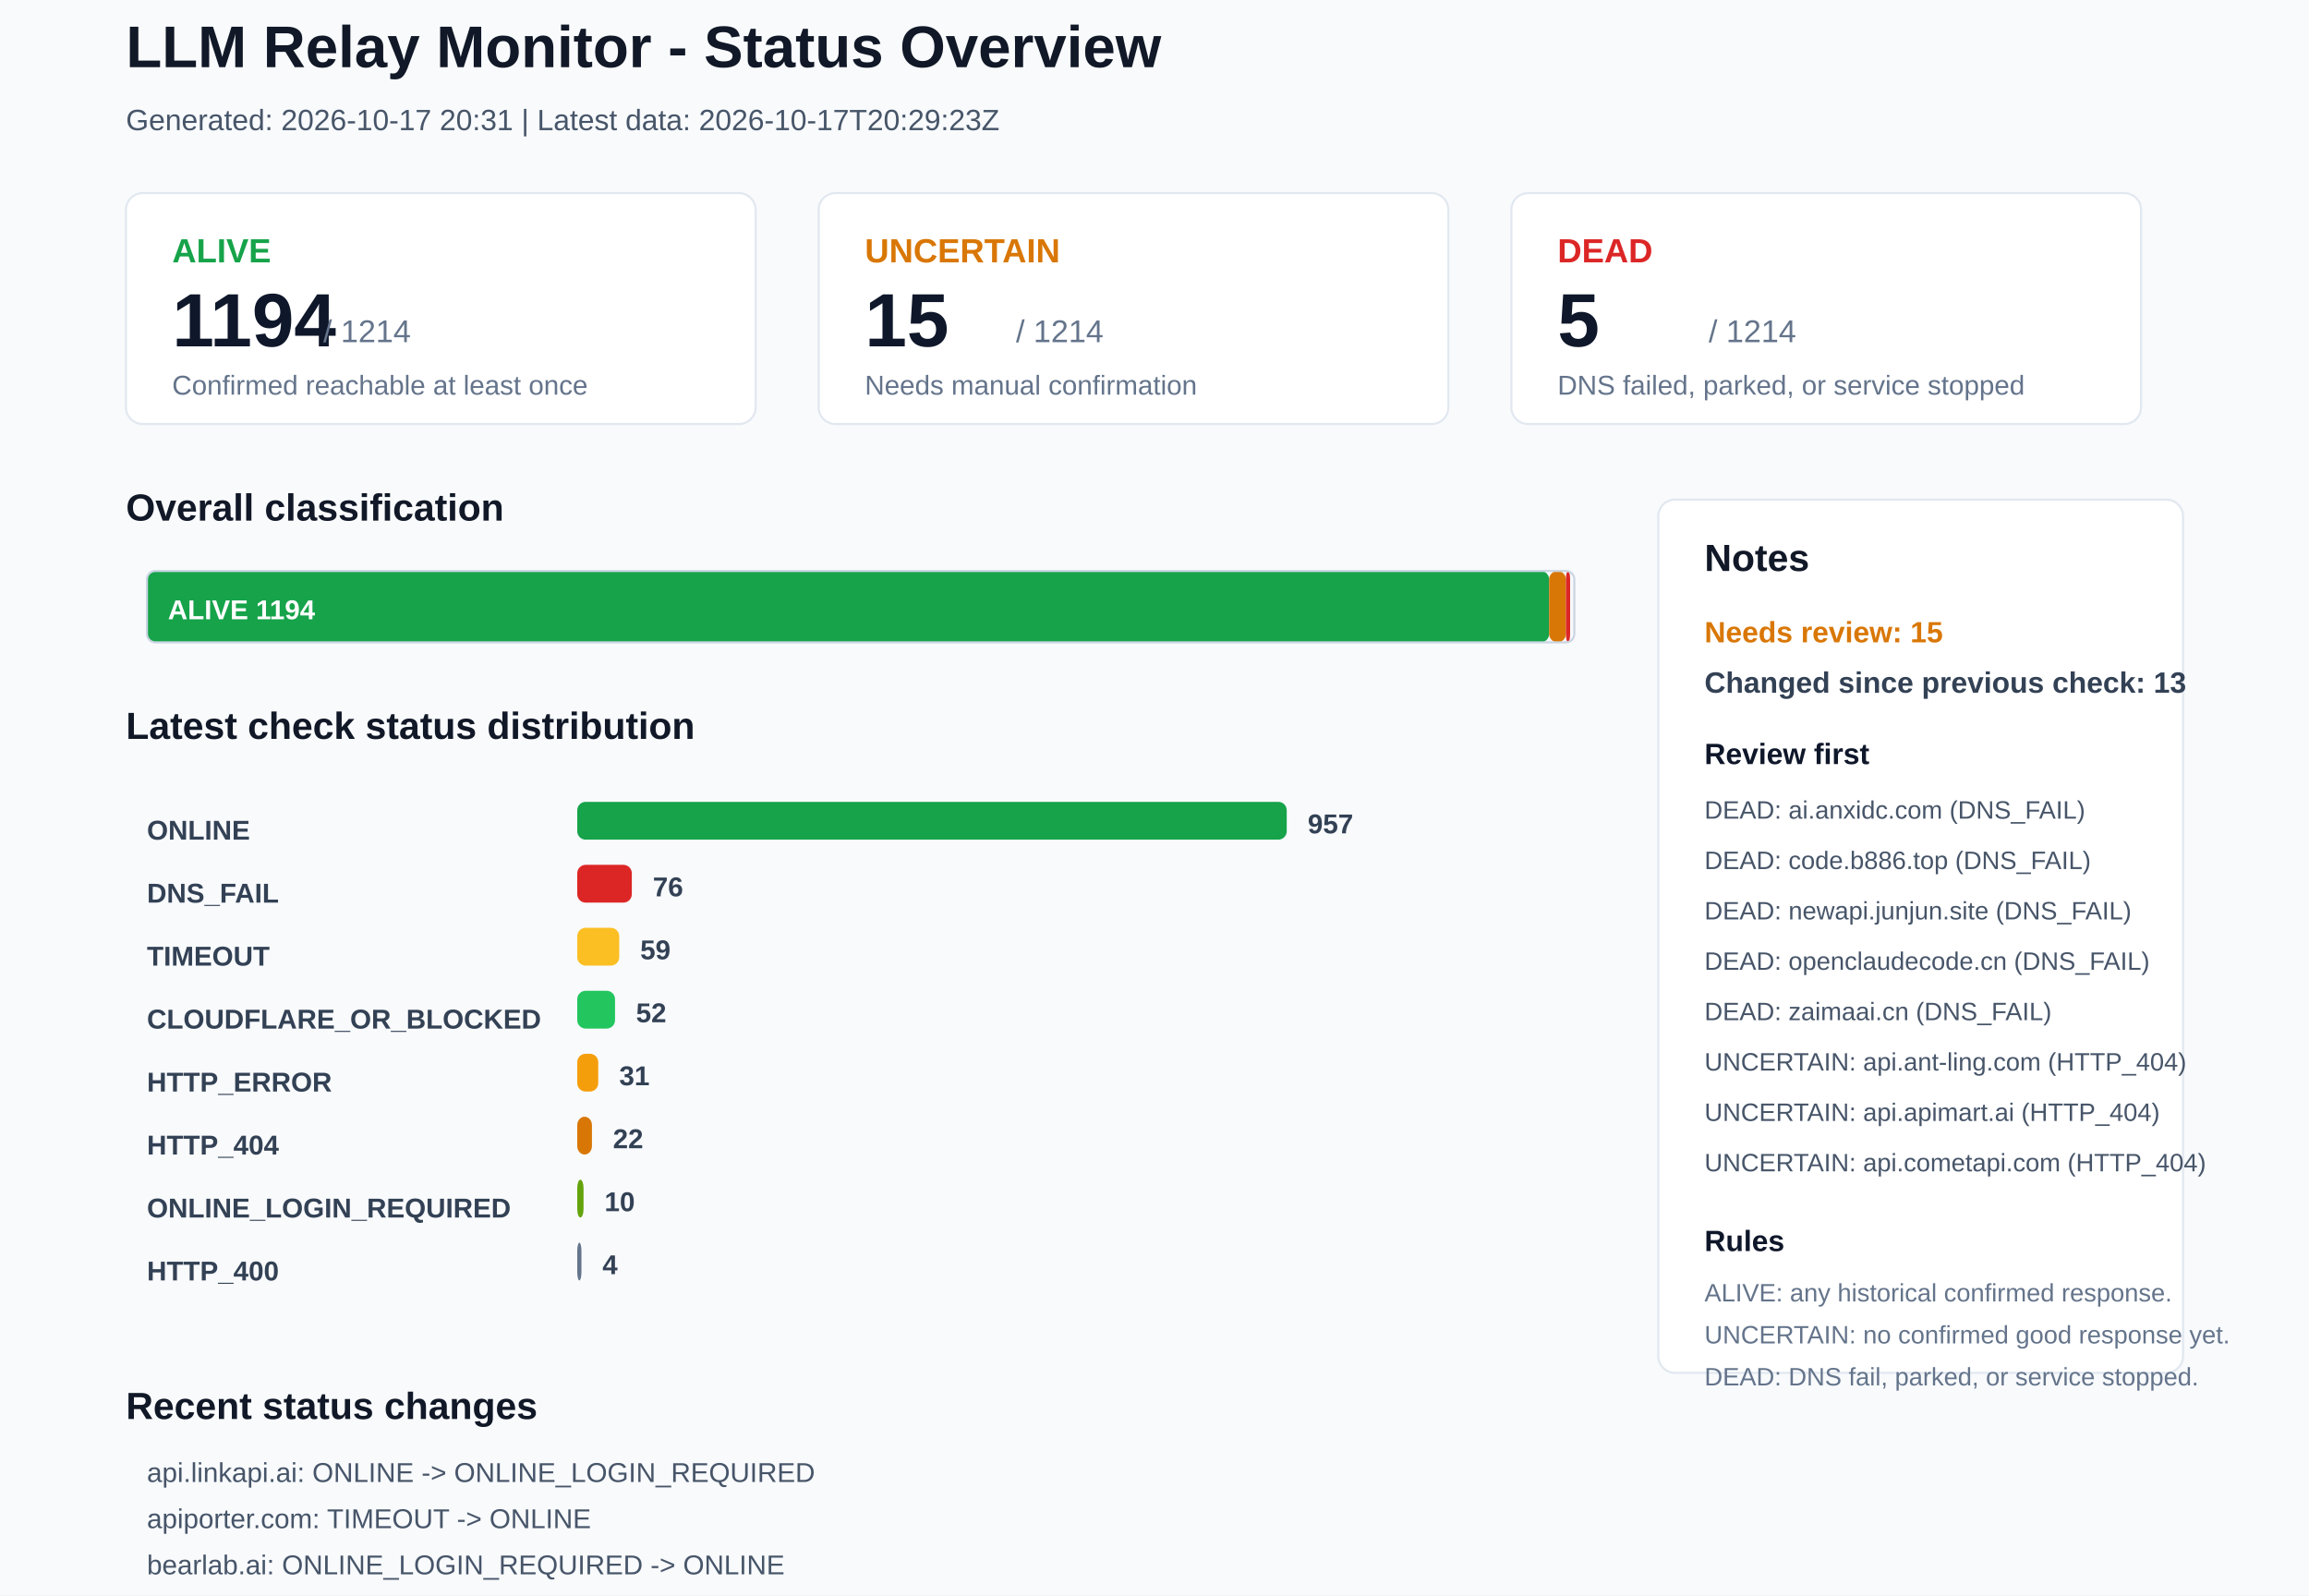
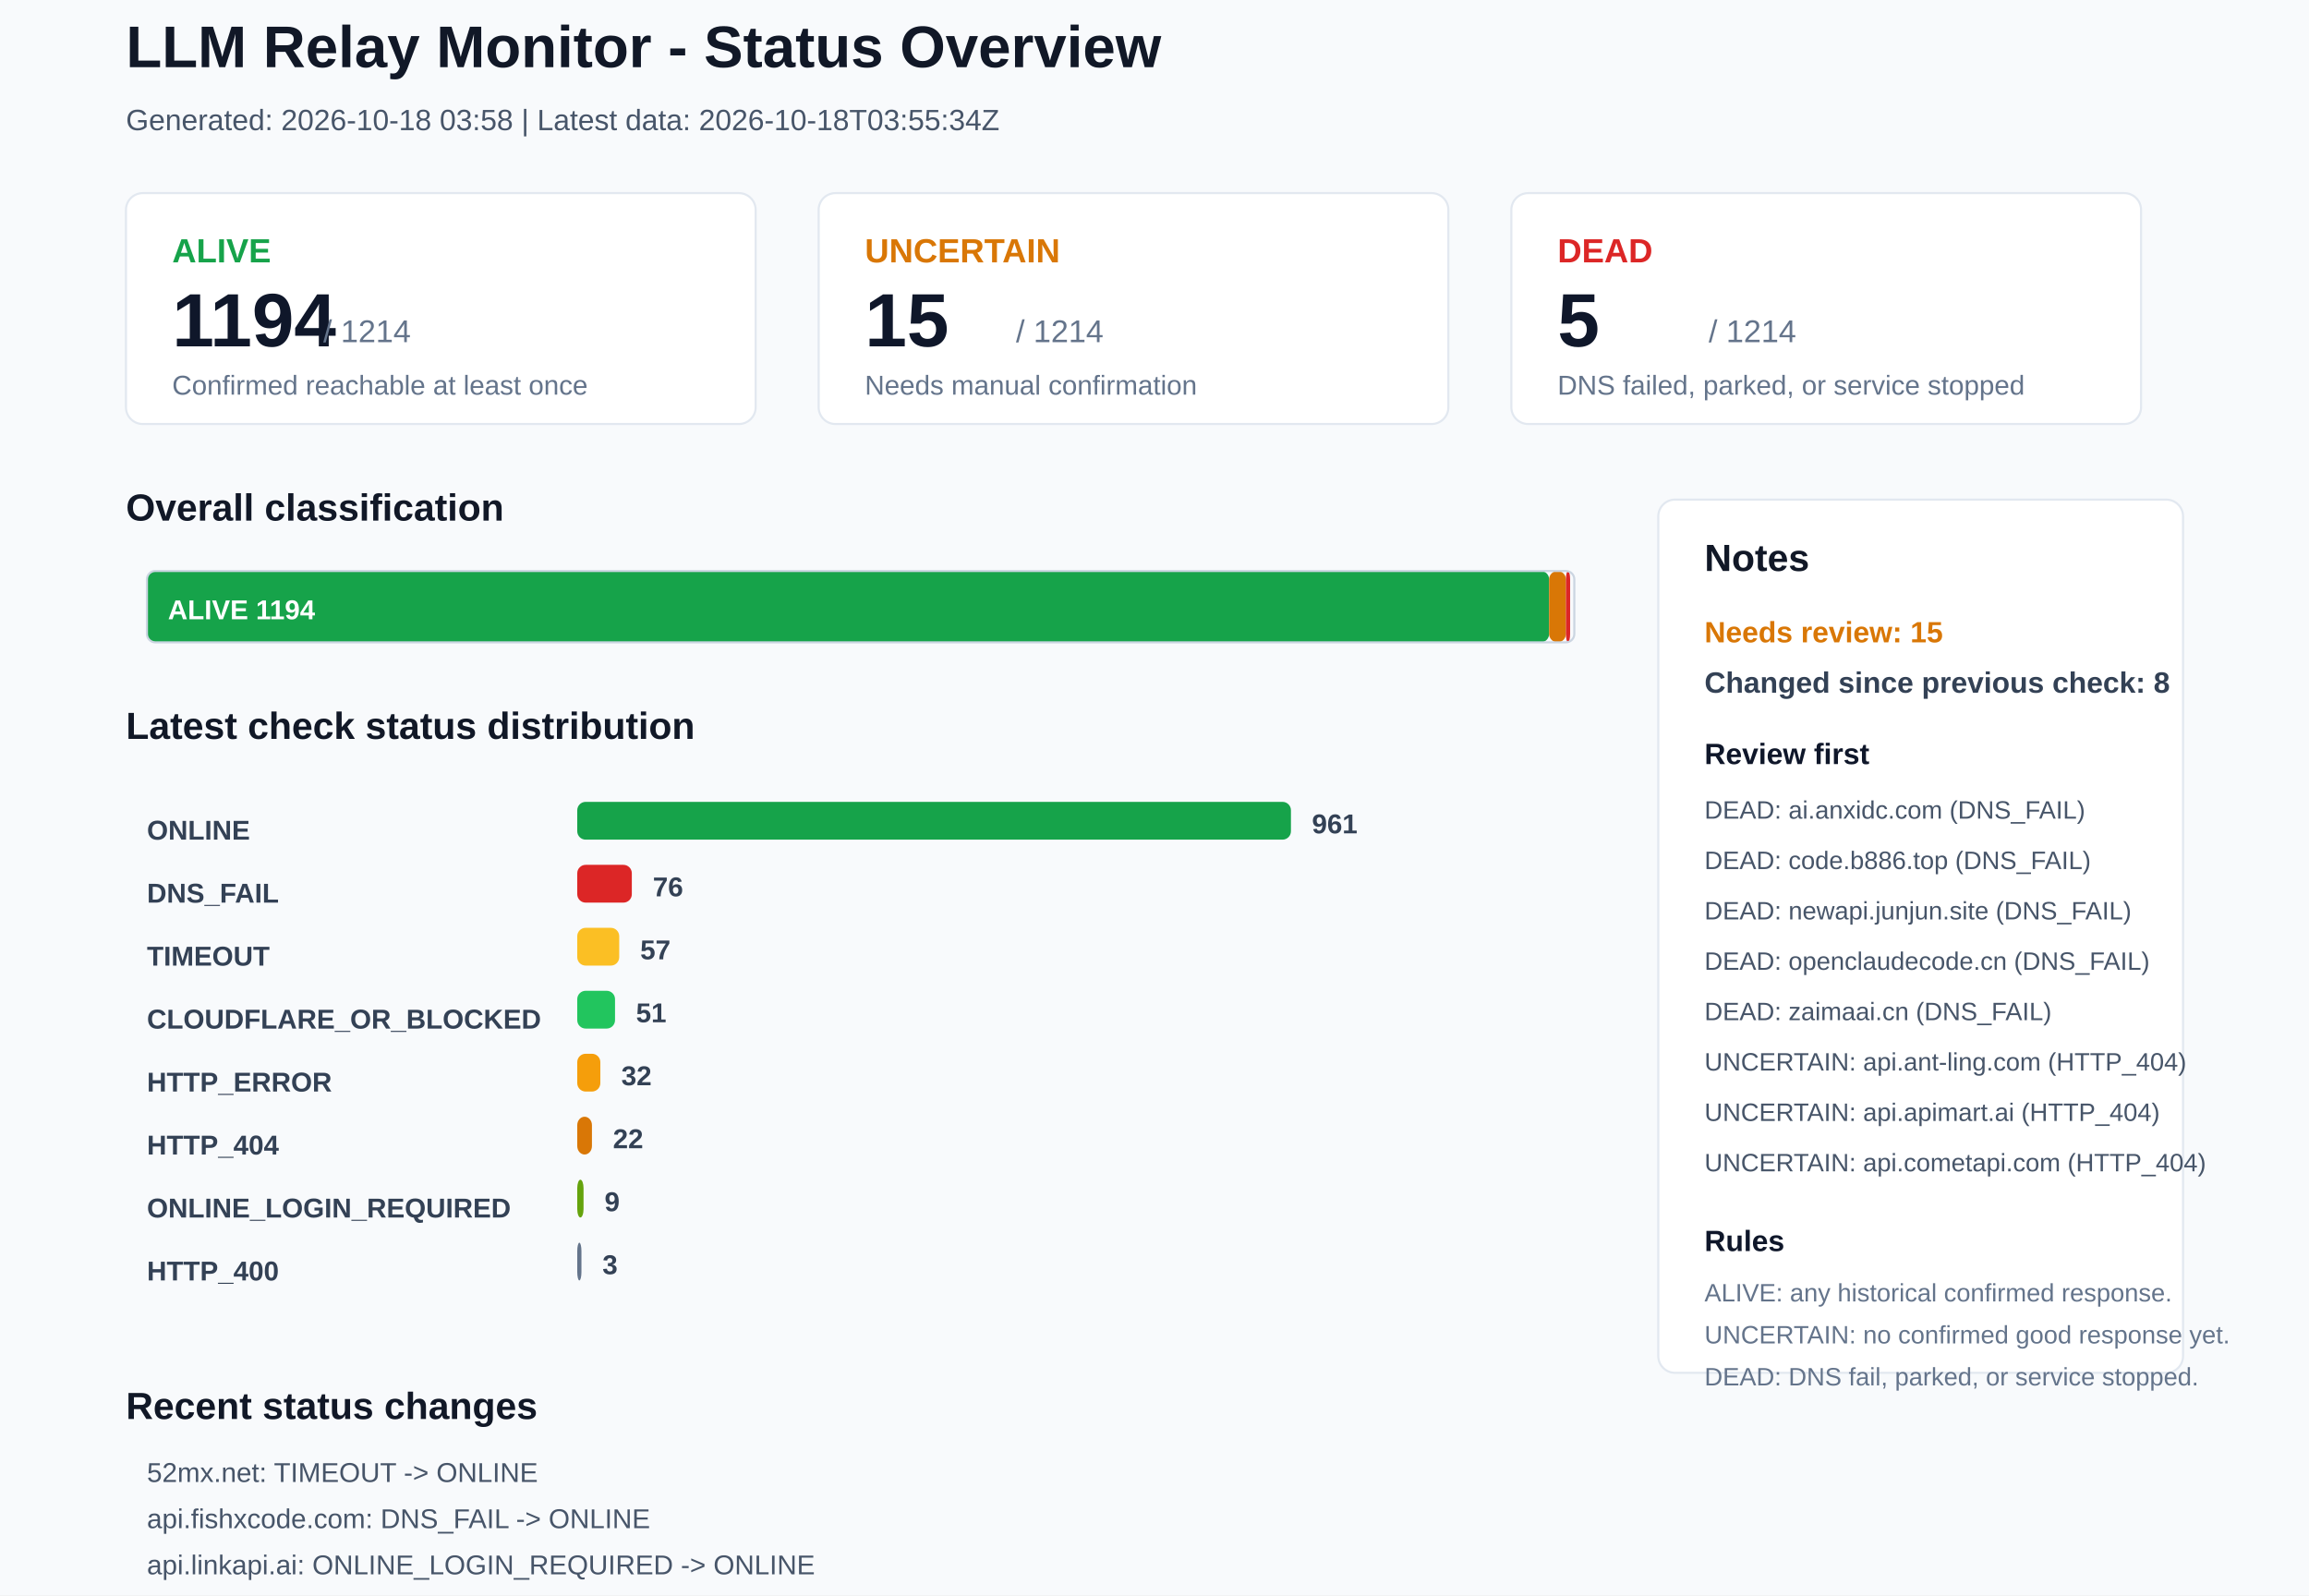
<svg xmlns="http://www.w3.org/2000/svg" width="1100" height="760" viewBox="0 0 1100 760">
  <rect x="0" y="0" width="1100" height="760" rx="0" fill="#F8FAFC" stroke="none" />
  <text x="60" y="32" font-family="Arial, sans-serif" font-size="28" font-weight="700" fill="#111827">LLM Relay Monitor - Status Overview</text>
-   <text x="60" y="62" font-family="Arial, sans-serif" font-size="14" font-weight="400" fill="#475569">Generated: 2026-10-17 20:31 | Latest data: 2026-10-17T20:29:23Z</text>
+   <text x="60" y="62" font-family="Arial, sans-serif" font-size="14" font-weight="400" fill="#475569">Generated: 2026-10-18 03:58 | Latest data: 2026-10-18T03:55:34Z</text>
  <rect x="60" y="92" width="300" height="110" rx="8" fill="#FFFFFF" stroke="#E2E8F0" />
  <text x="82" y="125" font-family="Arial, sans-serif" font-size="16" font-weight="700" fill="#16A34A">ALIVE</text>
  <text x="82" y="165" font-family="Arial, sans-serif" font-size="36" font-weight="700" fill="#0F172A">1194</text>
  <text x="154" y="163" font-family="Arial, sans-serif" font-size="15" font-weight="400" fill="#64748B">/ 1214</text>
  <text x="82" y="188" font-family="Arial, sans-serif" font-size="13" font-weight="400" fill="#64748B">Confirmed reachable at least once</text>
  <rect x="390" y="92" width="300" height="110" rx="8" fill="#FFFFFF" stroke="#E2E8F0" />
  <text x="412" y="125" font-family="Arial, sans-serif" font-size="16" font-weight="700" fill="#D97706">UNCERTAIN</text>
  <text x="412" y="165" font-family="Arial, sans-serif" font-size="36" font-weight="700" fill="#0F172A">15</text>
  <text x="484" y="163" font-family="Arial, sans-serif" font-size="15" font-weight="400" fill="#64748B">/ 1214</text>
  <text x="412" y="188" font-family="Arial, sans-serif" font-size="13" font-weight="400" fill="#64748B">Needs manual confirmation</text>
  <rect x="720" y="92" width="300" height="110" rx="8" fill="#FFFFFF" stroke="#E2E8F0" />
  <text x="742" y="125" font-family="Arial, sans-serif" font-size="16" font-weight="700" fill="#DC2626">DEAD</text>
  <text x="742" y="165" font-family="Arial, sans-serif" font-size="36" font-weight="700" fill="#0F172A">5</text>
  <text x="814" y="163" font-family="Arial, sans-serif" font-size="15" font-weight="400" fill="#64748B">/ 1214</text>
  <text x="742" y="188" font-family="Arial, sans-serif" font-size="13" font-weight="400" fill="#64748B">DNS failed, parked, or service stopped</text>
  <text x="60" y="248" font-family="Arial, sans-serif" font-size="18" font-weight="700" fill="#111827">Overall classification</text>
  <rect x="70" y="272" width="668" height="34" rx="4" fill="#16A34A" stroke="none" />
  <text x="80" y="295" font-family="Arial, sans-serif" font-size="13" font-weight="700" fill="#FFFFFF">ALIVE 1194</text>
  <rect x="738" y="272" width="8" height="34" rx="4" fill="#D97706" stroke="none" />
  <rect x="746" y="272" width="2" height="34" rx="4" fill="#DC2626" stroke="none" />
  <rect x="70" y="272" width="680" height="34" rx="4" fill="none" stroke="#CBD5E1" />
  <text x="60" y="352" font-family="Arial, sans-serif" font-size="18" font-weight="700" fill="#111827">Latest check status distribution</text>
  <text x="70" y="400" font-family="Arial, sans-serif" font-size="13" font-weight="700" fill="#334155">ONLINE</text>
-   <rect x="275" y="382" width="338" height="18" rx="4" fill="#16A34A" stroke="none" />
-   <text x="623" y="397" font-family="Arial, sans-serif" font-size="13" font-weight="700" fill="#334155">957</text>
+   <rect x="275" y="382" width="340" height="18" rx="4" fill="#16A34A" stroke="none" />
+   <text x="625" y="397" font-family="Arial, sans-serif" font-size="13" font-weight="700" fill="#334155">961</text>
  <text x="70" y="430" font-family="Arial, sans-serif" font-size="13" font-weight="700" fill="#334155">DNS_FAIL</text>
  <rect x="275" y="412" width="26" height="18" rx="4" fill="#DC2626" stroke="none" />
  <text x="311" y="427" font-family="Arial, sans-serif" font-size="13" font-weight="700" fill="#334155">76</text>
  <text x="70" y="460" font-family="Arial, sans-serif" font-size="13" font-weight="700" fill="#334155">TIMEOUT</text>
  <rect x="275" y="442" width="20" height="18" rx="4" fill="#FBBF24" stroke="none" />
-   <text x="305" y="457" font-family="Arial, sans-serif" font-size="13" font-weight="700" fill="#334155">59</text>
+   <text x="305" y="457" font-family="Arial, sans-serif" font-size="13" font-weight="700" fill="#334155">57</text>
  <text x="70" y="490" font-family="Arial, sans-serif" font-size="13" font-weight="700" fill="#334155">CLOUDFLARE_OR_BLOCKED</text>
  <rect x="275" y="472" width="18" height="18" rx="4" fill="#22C55E" stroke="none" />
-   <text x="303" y="487" font-family="Arial, sans-serif" font-size="13" font-weight="700" fill="#334155">52</text>
+   <text x="303" y="487" font-family="Arial, sans-serif" font-size="13" font-weight="700" fill="#334155">51</text>
  <text x="70" y="520" font-family="Arial, sans-serif" font-size="13" font-weight="700" fill="#334155">HTTP_ERROR</text>
-   <rect x="275" y="502" width="10" height="18" rx="4" fill="#F59E0B" stroke="none" />
-   <text x="295" y="517" font-family="Arial, sans-serif" font-size="13" font-weight="700" fill="#334155">31</text>
+   <rect x="275" y="502" width="11" height="18" rx="4" fill="#F59E0B" stroke="none" />
+   <text x="296" y="517" font-family="Arial, sans-serif" font-size="13" font-weight="700" fill="#334155">32</text>
  <text x="70" y="550" font-family="Arial, sans-serif" font-size="13" font-weight="700" fill="#334155">HTTP_404</text>
  <rect x="275" y="532" width="7" height="18" rx="4" fill="#D97706" stroke="none" />
  <text x="292" y="547" font-family="Arial, sans-serif" font-size="13" font-weight="700" fill="#334155">22</text>
  <text x="70" y="580" font-family="Arial, sans-serif" font-size="13" font-weight="700" fill="#334155">ONLINE_LOGIN_REQUIRED</text>
  <rect x="275" y="562" width="3" height="18" rx="4" fill="#65A30D" stroke="none" />
-   <text x="288" y="577" font-family="Arial, sans-serif" font-size="13" font-weight="700" fill="#334155">10</text>
+   <text x="288" y="577" font-family="Arial, sans-serif" font-size="13" font-weight="700" fill="#334155">9</text>
  <text x="70" y="610" font-family="Arial, sans-serif" font-size="13" font-weight="700" fill="#334155">HTTP_400</text>
  <rect x="275" y="592" width="2" height="18" rx="4" fill="#64748B" stroke="none" />
-   <text x="287" y="607" font-family="Arial, sans-serif" font-size="13" font-weight="700" fill="#334155">4</text>
+   <text x="287" y="607" font-family="Arial, sans-serif" font-size="13" font-weight="700" fill="#334155">3</text>
  <rect x="790" y="238" width="250" height="416" rx="8" fill="#FFFFFF" stroke="#E2E8F0" />
  <text x="812" y="272" font-family="Arial, sans-serif" font-size="18" font-weight="700" fill="#111827">Notes</text>
  <text x="812" y="306" font-family="Arial, sans-serif" font-size="14" font-weight="700" fill="#D97706">Needs review: 15</text>
-   <text x="812" y="330" font-family="Arial, sans-serif" font-size="14" font-weight="700" fill="#334155">Changed since previous check: 13</text>
+   <text x="812" y="330" font-family="Arial, sans-serif" font-size="14" font-weight="700" fill="#334155">Changed since previous check: 8</text>
  <text x="812" y="364" font-family="Arial, sans-serif" font-size="14" font-weight="700" fill="#0F172A">Review first</text>
  <text x="812" y="390" font-family="Arial, sans-serif" font-size="12" font-weight="400" fill="#475569">DEAD: ai.anxidc.com (DNS_FAIL)</text>
  <text x="812" y="414" font-family="Arial, sans-serif" font-size="12" font-weight="400" fill="#475569">DEAD: code.b886.top (DNS_FAIL)</text>
  <text x="812" y="438" font-family="Arial, sans-serif" font-size="12" font-weight="400" fill="#475569">DEAD: newapi.junjun.site (DNS_FAIL)</text>
  <text x="812" y="462" font-family="Arial, sans-serif" font-size="12" font-weight="400" fill="#475569">DEAD: openclaudecode.cn (DNS_FAIL)</text>
  <text x="812" y="486" font-family="Arial, sans-serif" font-size="12" font-weight="400" fill="#475569">DEAD: zaimaai.cn (DNS_FAIL)</text>
  <text x="812" y="510" font-family="Arial, sans-serif" font-size="12" font-weight="400" fill="#475569">UNCERTAIN: api.ant-ling.com (HTTP_404)</text>
  <text x="812" y="534" font-family="Arial, sans-serif" font-size="12" font-weight="400" fill="#475569">UNCERTAIN: api.apimart.ai (HTTP_404)</text>
  <text x="812" y="558" font-family="Arial, sans-serif" font-size="12" font-weight="400" fill="#475569">UNCERTAIN: api.cometapi.com (HTTP_404)</text>
  <text x="812" y="596" font-family="Arial, sans-serif" font-size="14" font-weight="700" fill="#0F172A">Rules</text>
  <text x="812" y="620" font-family="Arial, sans-serif" font-size="12" font-weight="400" fill="#64748B">ALIVE: any historical confirmed response.</text>
  <text x="812" y="640" font-family="Arial, sans-serif" font-size="12" font-weight="400" fill="#64748B">UNCERTAIN: no confirmed good response yet.</text>
  <text x="812" y="660" font-family="Arial, sans-serif" font-size="12" font-weight="400" fill="#64748B">DEAD: DNS fail, parked, or service stopped.</text>
  <text x="60" y="676" font-family="Arial, sans-serif" font-size="18" font-weight="700" fill="#111827">Recent status changes</text>
-   <text x="70" y="706" font-family="Arial, sans-serif" font-size="13" font-weight="400" fill="#475569">api.linkapi.ai: ONLINE -&gt; ONLINE_LOGIN_REQUIRED</text>
-   <text x="70" y="728" font-family="Arial, sans-serif" font-size="13" font-weight="400" fill="#475569">apiporter.com: TIMEOUT -&gt; ONLINE</text>
-   <text x="70" y="750" font-family="Arial, sans-serif" font-size="13" font-weight="400" fill="#475569">bearlab.ai: ONLINE_LOGIN_REQUIRED -&gt; ONLINE</text>
-   <text x="70" y="772" font-family="Arial, sans-serif" font-size="13" font-weight="400" fill="#475569">linkapi.ai: ONLINE -&gt; ONLINE_LOGIN_REQUIRED</text>
-   <text x="70" y="794" font-family="Arial, sans-serif" font-size="13" font-weight="400" fill="#475569">maxapi.ai: ONLINE_LOGIN_REQUIRED -&gt; ONLINE</text>
-   <text x="70" y="816" font-family="Arial, sans-serif" font-size="13" font-weight="400" fill="#475569">yunzhiapi.cn: ONLINE_LOGIN_REQUIRED -&gt; ONLINE</text>
+   <text x="70" y="706" font-family="Arial, sans-serif" font-size="13" font-weight="400" fill="#475569">52mx.net: TIMEOUT -&gt; ONLINE</text>
+   <text x="70" y="728" font-family="Arial, sans-serif" font-size="13" font-weight="400" fill="#475569">api.fishxcode.com: DNS_FAIL -&gt; ONLINE</text>
+   <text x="70" y="750" font-family="Arial, sans-serif" font-size="13" font-weight="400" fill="#475569">api.linkapi.ai: ONLINE_LOGIN_REQUIRED -&gt; ONLINE</text>
+   <text x="70" y="772" font-family="Arial, sans-serif" font-size="13" font-weight="400" fill="#475569">chongcodex.cn: HTTP_400 -&gt; ONLINE_LOGIN_REQUIRED</text>
+   <text x="70" y="794" font-family="Arial, sans-serif" font-size="13" font-weight="400" fill="#475569">jbbtoken.cn: CLOUDFLARE_OR_BLOCKED -&gt; ONLINE</text>
+   <text x="70" y="816" font-family="Arial, sans-serif" font-size="13" font-weight="400" fill="#475569">linkapi.ai: ONLINE_LOGIN_REQUIRED -&gt; ONLINE</text>
</svg>
